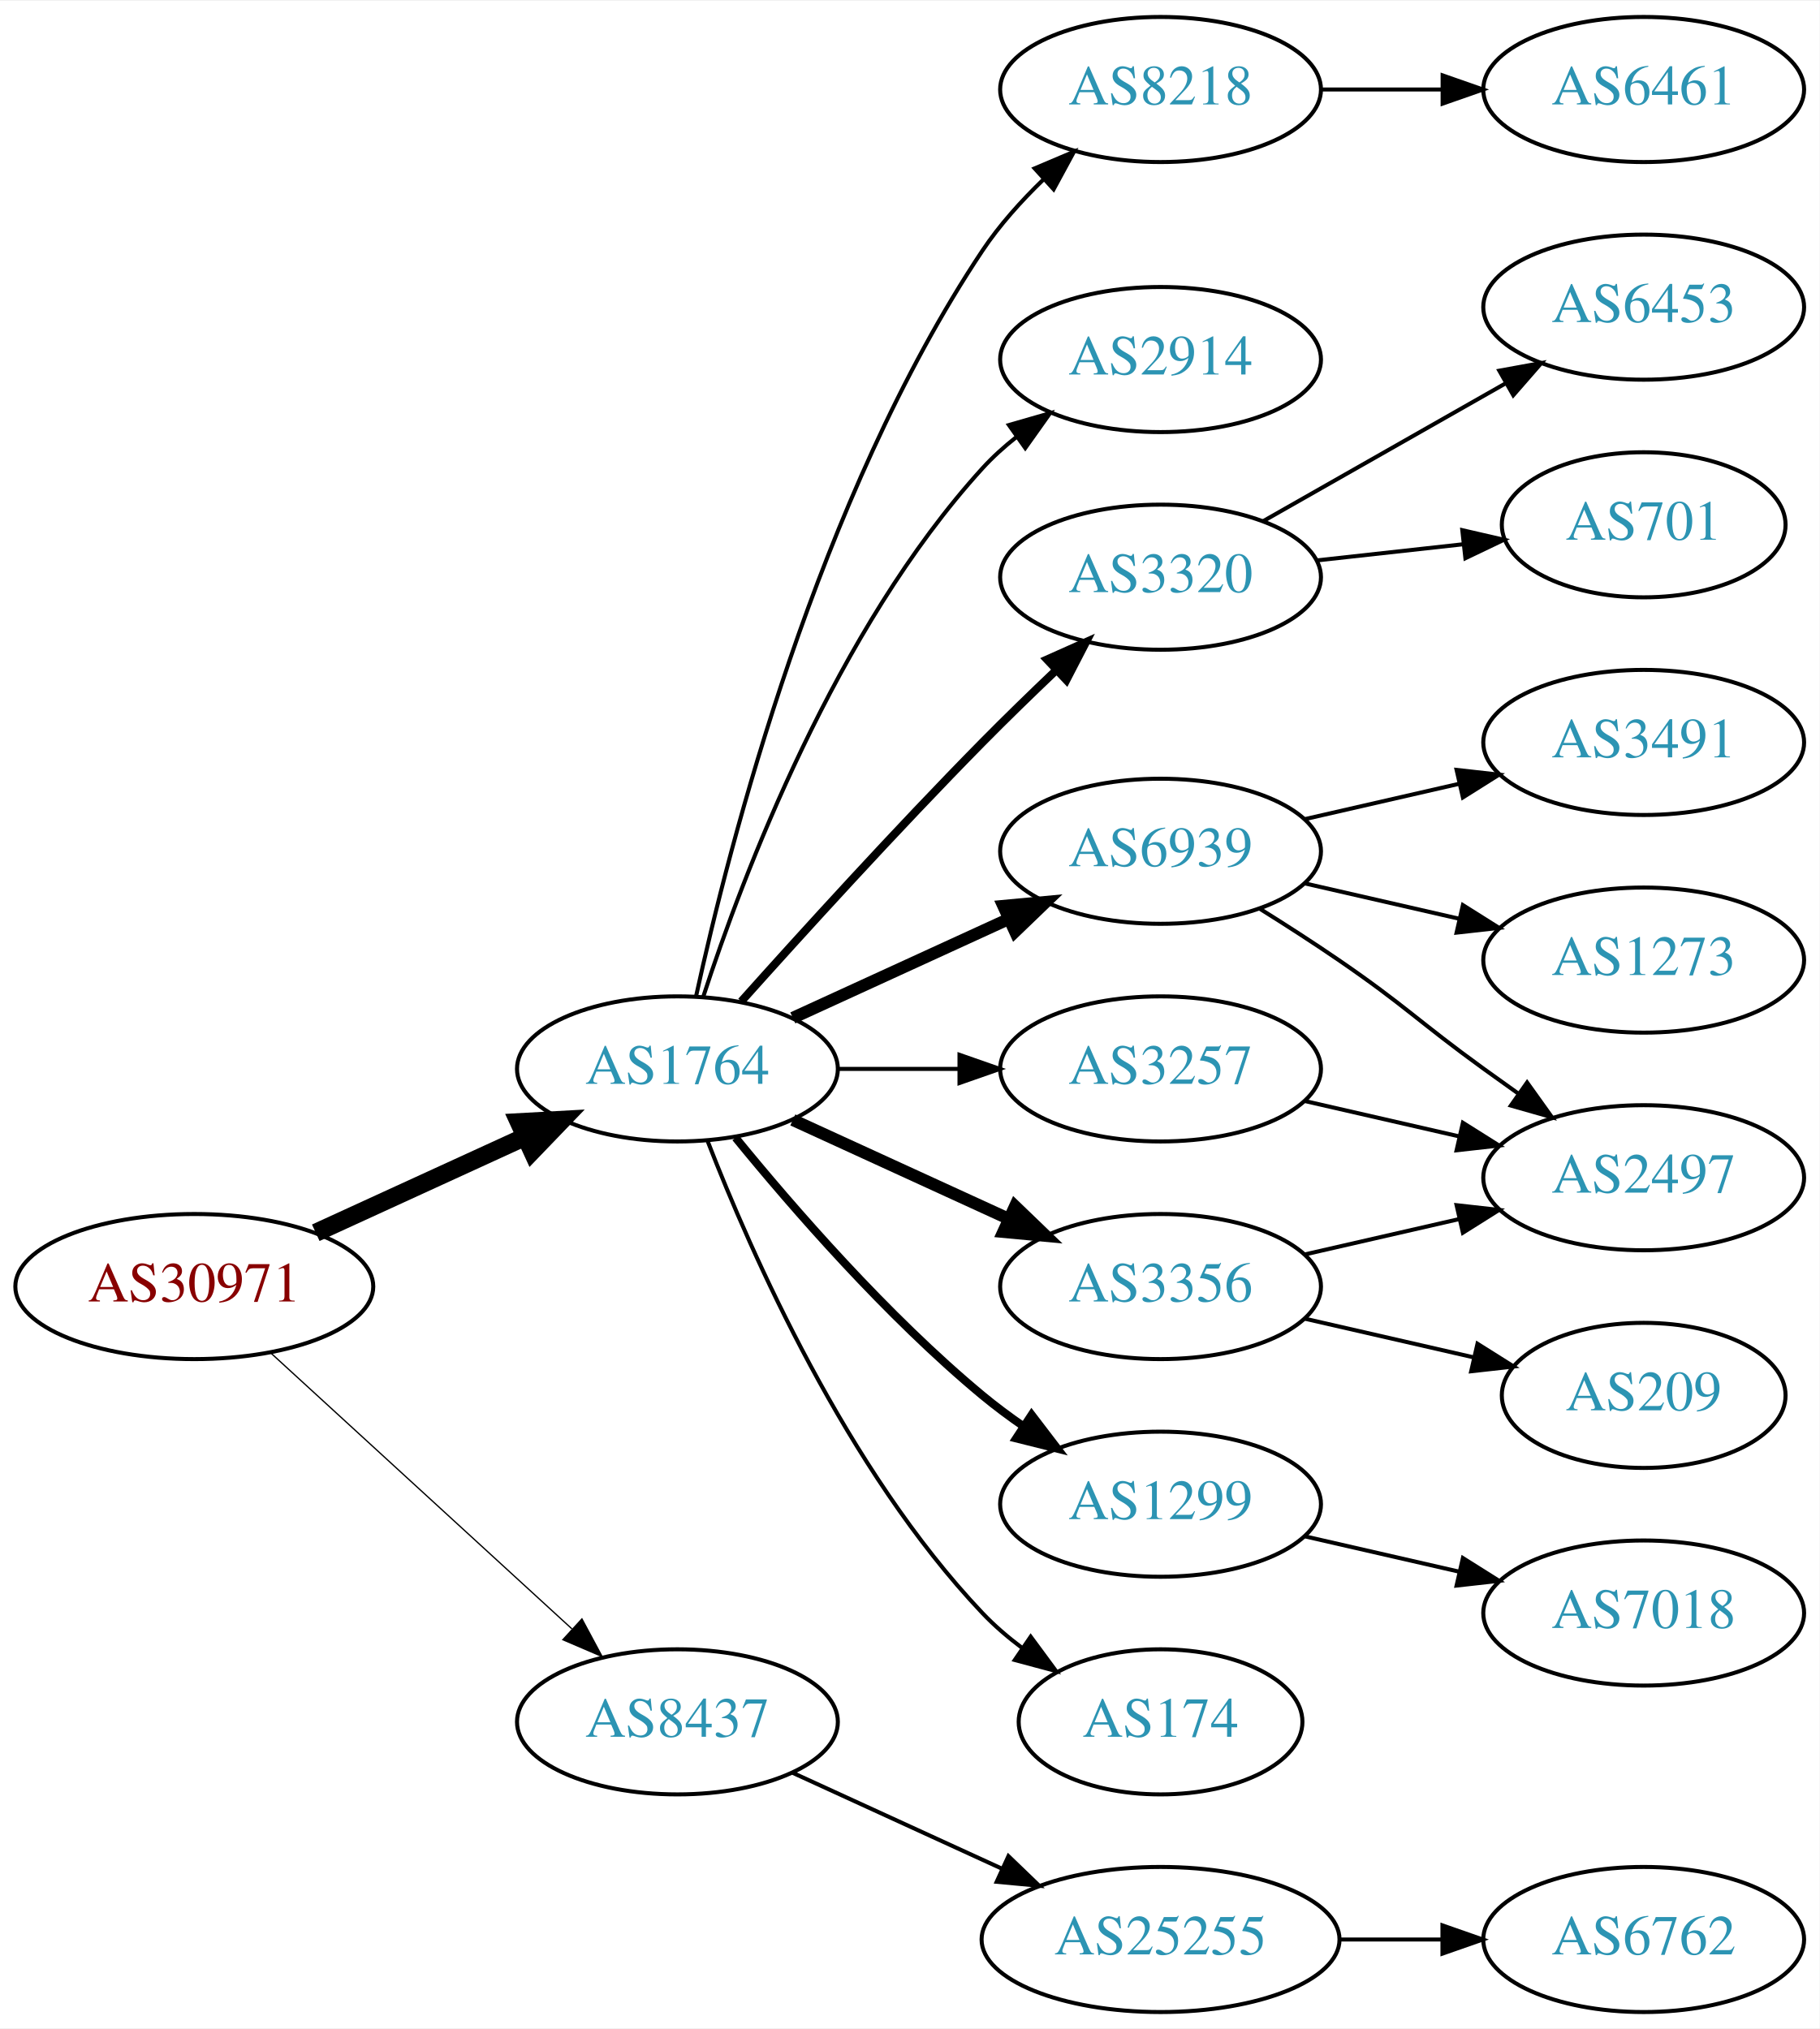
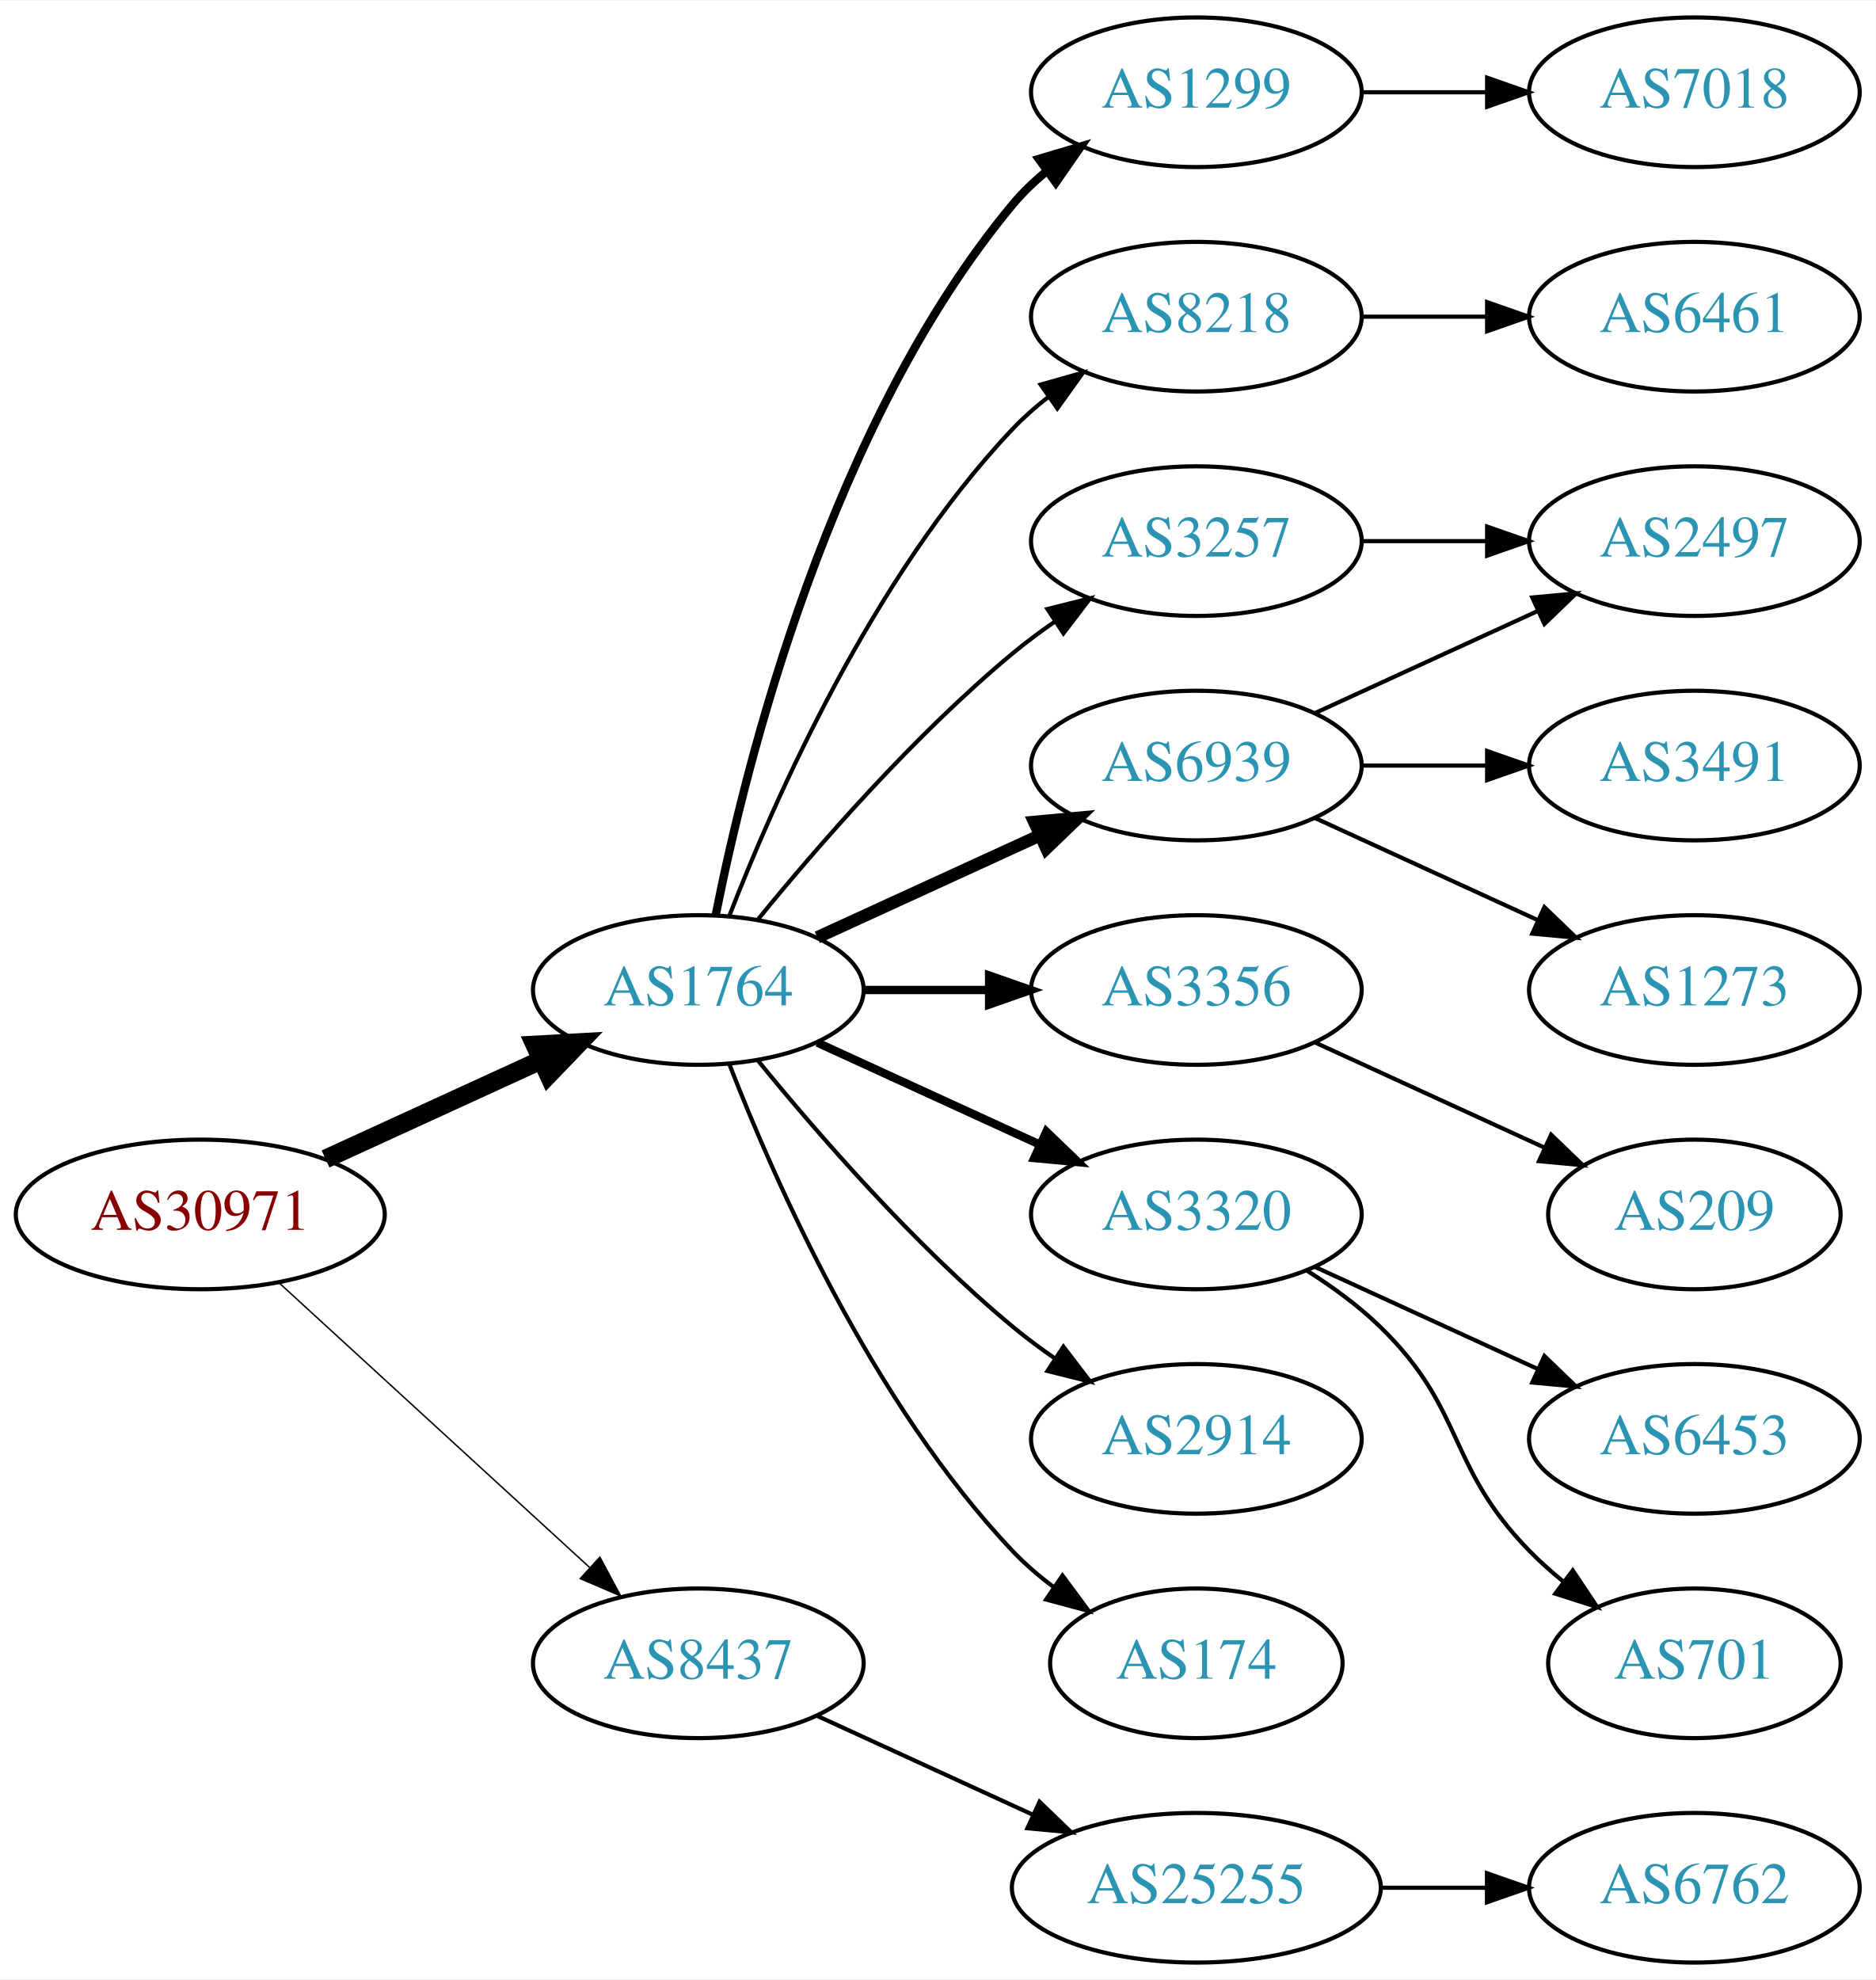
- <svg xmlns="http://www.w3.org/2000/svg" xmlns:xlink="http://www.w3.org/1999/xlink" width="451pt" height="503pt" viewBox="0.00 0.00 451.37 503.00">
-   <g id="graph0" class="graph" transform="scale(1 1) rotate(0) translate(4 499)">
-     <polygon fill="white" stroke="none" points="-4,4 -4,-499 447.37,-499 447.37,4 -4,4" />
+ <svg xmlns="http://www.w3.org/2000/svg" xmlns:xlink="http://www.w3.org/1999/xlink" width="451pt" height="476pt" viewBox="0.00 0.00 451.37 476.00">
+   <g id="graph0" class="graph" transform="scale(1 1) rotate(0) translate(4 472)">
+     <polygon fill="white" stroke="none" points="-4,4 -4,-472 447.37,-472 447.37,4 -4,4" />
    <g id="node1" class="node">
      <g id="a_node1">
        <a xlink:href="/asn/30971" xlink:title="AS30971 ~ Jakob-Haringer-Strasse 8 [AT]">
          <ellipse fill="#ffffff" stroke="black" cx="44.196" cy="-180" rx="44.393" ry="18" />
          <text text-anchor="middle" x="44.196" y="-176.3" font-family="Times,serif" font-size="14.00" fill="#880000">AS30971</text>
        </a>
      </g>
    </g>
    <g id="node2" class="node">
      <g id="a_node2">
        <a xlink:href="/asn/1764" xlink:title="AS1764 ~ NEXTLAYER-AS [AT]">
          <ellipse fill="#ffffff" stroke="black" cx="164.039" cy="-234" rx="39.794" ry="18" />
          <text text-anchor="middle" x="164.039" y="-230.3" font-family="Times,serif" font-size="14.00" fill="#2c94b3">AS1764</text>
        </a>
      </g>
    </g>
    <g id="edge1" class="edge">
      <path fill="none" stroke="black" stroke-width="4.5" d="M74.326,-193.348C89.937,-200.502 109.335,-209.391 126.007,-217.03" />
      <polygon fill="black" stroke="black" stroke-width="4.5" points="124.727,-220.775 135.459,-221.362 128.008,-213.616 124.727,-220.775" />
    </g>
    <g id="node3" class="node">
      <g id="a_node3">
        <a xlink:href="/asn/8437" xlink:title="AS8437 ~ Hutchison Drei Austria GmbH [AT]">
          <ellipse fill="#ffffff" stroke="black" cx="164.039" cy="-72" rx="39.794" ry="18" />
          <text text-anchor="middle" x="164.039" y="-68.3" font-family="Times,serif" font-size="14.00" fill="#2c94b3">AS8437</text>
        </a>
      </g>
    </g>
    <g id="edge2" class="edge">
-       <path fill="none" stroke="black" stroke-width="0.321" d="M63.094,-163.597C83.022,-145.333 115.38,-115.678 137.857,-95.079" />
-       <polygon fill="black" stroke="black" stroke-width="0.321" points="140.351,-97.54 145.359,-88.203 135.622,-92.38 140.351,-97.54" />
+       <path fill="none" stroke="black" stroke-width="0.346" d="M63.094,-163.597C83.022,-145.333 115.38,-115.678 137.857,-95.079" />
+       <polygon fill="black" stroke="black" stroke-width="0.346" points="140.351,-97.54 145.359,-88.203 135.622,-92.38 140.351,-97.54" />
    </g>
    <g id="node4" class="node">
      <g id="a_node4">
-         <a xlink:href="/asn/8218" xlink:title="AS8218 ~ legacy Neotelecoms [FR]">
-           <ellipse fill="#ffffff" stroke="black" cx="283.881" cy="-477" rx="39.794" ry="18" />
-           <text text-anchor="middle" x="283.881" y="-473.3" font-family="Times,serif" font-size="14.00" fill="#2c94b3">AS8218</text>
+         <a xlink:href="/asn/1299" xlink:title="AS1299 ~ Telia Carrier [EU]">
+           <ellipse fill="#ffffff" stroke="black" cx="283.881" cy="-450" rx="39.794" ry="18" />
+           <text text-anchor="middle" x="283.881" y="-446.3" font-family="Times,serif" font-size="14.00" fill="#2c94b3">AS1299</text>
        </a>
      </g>
    </g>
    <g id="edge3" class="edge">
-       <path fill="none" stroke="black" d="M168.689,-252.135C176.79,-289.302 198.855,-375.766 239.685,-437 243.895,-443.314 249.297,-449.33 254.845,-454.691" />
-       <polygon fill="black" stroke="black" points="252.648,-457.424 262.403,-461.559 257.356,-452.243 252.648,-457.424" />
+       <path fill="none" stroke="black" stroke-width="2" d="M168.237,-252.073C175.401,-288.141 195.675,-370.125 239.685,-423 242.09,-425.889 244.886,-428.563 247.879,-431.013" />
+       <polygon fill="black" stroke="black" stroke-width="2" points="245.967,-433.95 256.122,-436.973 250.069,-428.277 245.967,-433.95" />
    </g>
    <g id="node5" class="node">
      <g id="a_node5">
-         <a xlink:href="/asn/2914" xlink:title="AS2914 ~ NTT America, Inc. [US]">
-           <ellipse fill="#ffffff" stroke="black" cx="283.881" cy="-410" rx="39.794" ry="18" />
-           <text text-anchor="middle" x="283.881" y="-406.3" font-family="Times,serif" font-size="14.00" fill="#2c94b3">AS2914</text>
+         <a xlink:href="/asn/8218" xlink:title="AS8218 ~ legacy Neotelecoms [FR]">
+           <ellipse fill="#ffffff" stroke="black" cx="283.881" cy="-396" rx="39.794" ry="18" />
+           <text text-anchor="middle" x="283.881" y="-392.3" font-family="Times,serif" font-size="14.00" fill="#2c94b3">AS8218</text>
        </a>
      </g>
    </g>
    <g id="edge4" class="edge">
-       <path fill="none" stroke="black" d="M170.448,-251.917C180.226,-281.925 203.271,-342.984 239.685,-383 242.215,-385.78 245.095,-388.381 248.14,-390.786" />
-       <polygon fill="black" stroke="black" points="246.274,-393.753 256.456,-396.682 250.322,-388.043 246.274,-393.753" />
+       <path fill="none" stroke="black" d="M171.562,-251.994C182.312,-279.728 205.969,-333.429 239.685,-369 242.271,-371.728 245.188,-374.294 248.257,-376.677" />
+       <polygon fill="black" stroke="black" points="246.411,-379.658 256.605,-382.543 250.435,-373.93 246.411,-379.658" />
    </g>
    <g id="node6" class="node">
      <g id="a_node6">
-         <a xlink:href="/asn/3320" xlink:title="AS3320 ~ DTAG [DE]">
-           <ellipse fill="#ffffff" stroke="black" cx="283.881" cy="-356" rx="39.794" ry="18" />
-           <text text-anchor="middle" x="283.881" y="-352.3" font-family="Times,serif" font-size="14.00" fill="#2c94b3">AS3320</text>
-         </a>
-       </g>
-     </g>
-     <g id="edge5" class="edge">
-       <path fill="none" stroke="black" stroke-width="2" d="M179.876,-250.746C194.717,-267.341 218.344,-293.342 239.685,-315 245.502,-320.903 251.911,-327.129 257.972,-332.897" />
-       <polygon fill="black" stroke="black" stroke-width="2" points="255.716,-335.581 265.39,-339.9 260.52,-330.49 255.716,-335.581" />
-     </g>
-     <g id="node7" class="node">
-       <g id="a_node7">
        <a xlink:href="/asn/6939" xlink:title="AS6939 ~ Hurricane Electric LLC [US]">
          <ellipse fill="#ffffff" stroke="black" cx="283.881" cy="-288" rx="39.794" ry="18" />
          <text text-anchor="middle" x="283.881" y="-284.3" font-family="Times,serif" font-size="14.00" fill="#2c94b3">AS6939</text>
        </a>
      </g>
    </g>
-     <g id="edge6" class="edge">
+     <g id="edge5" class="edge">
      <path fill="none" stroke="black" stroke-width="3" d="M192.667,-246.661C208.624,-253.973 228.895,-263.261 246.178,-271.181" />
      <polygon fill="black" stroke="black" stroke-width="3" points="244.876,-274.435 255.425,-275.419 247.793,-268.071 244.876,-274.435" />
    </g>
+     <g id="node7" class="node">
+       <g id="a_node7">
+         <a xlink:href="/asn/3356" xlink:title="AS3356 ~ Level 3 Parent, LLC [US]">
+           <ellipse fill="#ffffff" stroke="black" cx="283.881" cy="-234" rx="39.794" ry="18" />
+           <text text-anchor="middle" x="283.881" y="-230.3" font-family="Times,serif" font-size="14.00" fill="#2c94b3">AS3356</text>
+         </a>
+       </g>
+     </g>
+     <g id="edge6" class="edge">
+       <path fill="none" stroke="black" stroke-width="2" d="M203.951,-234C213.505,-234 223.854,-234 233.817,-234" />
+       <polygon fill="black" stroke="black" stroke-width="2" points="234.009,-237.5 244.009,-234 234.009,-230.5 234.009,-237.5" />
+     </g>
    <g id="node8" class="node">
      <g id="a_node8">
-         <a xlink:href="/asn/3257" xlink:title="AS3257 ~ GTT [DE]">
-           <ellipse fill="#ffffff" stroke="black" cx="283.881" cy="-234" rx="39.794" ry="18" />
-           <text text-anchor="middle" x="283.881" y="-230.3" font-family="Times,serif" font-size="14.00" fill="#2c94b3">AS3257</text>
+         <a xlink:href="/asn/3320" xlink:title="AS3320 ~ DTAG [DE]">
+           <ellipse fill="#ffffff" stroke="black" cx="283.881" cy="-180" rx="39.794" ry="18" />
+           <text text-anchor="middle" x="283.881" y="-176.3" font-family="Times,serif" font-size="14.00" fill="#2c94b3">AS3320</text>
        </a>
      </g>
    </g>
    <g id="edge7" class="edge">
-       <path fill="none" stroke="black" d="M203.951,-234C213.505,-234 223.854,-234 233.817,-234" />
-       <polygon fill="black" stroke="black" points="234.009,-237.5 244.009,-234 234.009,-230.5 234.009,-237.5" />
+       <path fill="none" stroke="black" stroke-width="2" d="M192.667,-221.339C208.624,-214.027 228.895,-204.739 246.178,-196.819" />
+       <polygon fill="black" stroke="black" stroke-width="2" points="247.793,-199.929 255.425,-192.581 244.876,-193.565 247.793,-199.929" />
    </g>
    <g id="node9" class="node">
      <g id="a_node9">
-         <a xlink:href="/asn/3356" xlink:title="AS3356 ~ Level 3 Parent, LLC [US]">
-           <ellipse fill="#ffffff" stroke="black" cx="283.881" cy="-180" rx="39.794" ry="18" />
-           <text text-anchor="middle" x="283.881" y="-176.3" font-family="Times,serif" font-size="14.00" fill="#2c94b3">AS3356</text>
+         <a xlink:href="/asn/2914" xlink:title="AS2914 ~ NTT America, Inc. [US]">
+           <ellipse fill="#ffffff" stroke="black" cx="283.881" cy="-126" rx="39.794" ry="18" />
+           <text text-anchor="middle" x="283.881" y="-122.3" font-family="Times,serif" font-size="14.00" fill="#2c94b3">AS2914</text>
        </a>
      </g>
    </g>
    <g id="edge8" class="edge">
-       <path fill="none" stroke="black" stroke-width="3" d="M192.667,-221.339C208.624,-214.027 228.895,-204.739 246.178,-196.819" />
-       <polygon fill="black" stroke="black" stroke-width="3" points="247.793,-199.929 255.425,-192.581 244.876,-193.565 247.793,-199.929" />
+       <path fill="none" stroke="black" d="M178.458,-216.935C192.572,-199.625 215.987,-172.655 239.685,-153 242.901,-150.332 246.402,-147.73 249.972,-145.259" />
+       <polygon fill="black" stroke="black" points="251.896,-148.183 258.329,-139.764 248.05,-142.334 251.896,-148.183" />
    </g>
    <g id="node10" class="node">
      <g id="a_node10">
-         <a xlink:href="/asn/1299" xlink:title="AS1299 ~ Telia Carrier [EU]">
-           <ellipse fill="#ffffff" stroke="black" cx="283.881" cy="-126" rx="39.794" ry="18" />
-           <text text-anchor="middle" x="283.881" y="-122.3" font-family="Times,serif" font-size="14.00" fill="#2c94b3">AS1299</text>
-         </a>
-       </g>
-     </g>
-     <g id="edge9" class="edge">
-       <path fill="none" stroke="black" stroke-width="2" d="M178.458,-216.935C192.572,-199.625 215.987,-172.655 239.685,-153 242.901,-150.332 246.402,-147.73 249.972,-145.259" />
-       <polygon fill="black" stroke="black" stroke-width="2" points="251.896,-148.183 258.329,-139.764 248.05,-142.334 251.896,-148.183" />
-     </g>
-     <g id="node11" class="node">
-       <g id="a_node11">
        <a xlink:href="/asn/174" xlink:title="AS174 ~ Cogent Communications [US]">
          <ellipse fill="#ffffff" stroke="black" cx="283.881" cy="-72" rx="35.194" ry="18" />
          <text text-anchor="middle" x="283.881" y="-68.3" font-family="Times,serif" font-size="14.00" fill="#2c94b3">AS174</text>
        </a>
      </g>
    </g>
-     <g id="edge10" class="edge">
+     <g id="edge9" class="edge">
      <path fill="none" stroke="black" d="M171.562,-216.006C182.312,-188.272 205.969,-134.571 239.685,-99 242.628,-95.895 246.001,-92.999 249.537,-90.345" />
      <polygon fill="black" stroke="black" points="251.666,-93.129 257.956,-84.603 247.722,-87.346 251.666,-93.129" />
+     </g>
+     <g id="node11" class="node">
+       <g id="a_node11">
+         <a xlink:href="/asn/3257" xlink:title="AS3257 ~ GTT [DE]">
+           <ellipse fill="#ffffff" stroke="black" cx="283.881" cy="-342" rx="39.794" ry="18" />
+           <text text-anchor="middle" x="283.881" y="-338.3" font-family="Times,serif" font-size="14.00" fill="#2c94b3">AS3257</text>
+         </a>
+       </g>
+     </g>
+     <g id="edge10" class="edge">
+       <path fill="none" stroke="black" d="M178.458,-251.065C192.572,-268.375 215.987,-295.345 239.685,-315 242.901,-317.668 246.402,-320.27 249.972,-322.741" />
+       <polygon fill="black" stroke="black" points="248.05,-325.666 258.329,-328.236 251.896,-319.817 248.05,-325.666" />
    </g>
    <g id="node20" class="node">
      <g id="a_node20">
        <a xlink:href="/asn/25255" xlink:title="AS25255 ~ ==&gt; TELE2 AUSTRIA &lt;== [AT]">
          <ellipse fill="#ffffff" stroke="black" cx="283.881" cy="-18" rx="44.393" ry="18" />
          <text text-anchor="middle" x="283.881" y="-14.3" font-family="Times,serif" font-size="14.00" fill="#2c94b3">AS25255</text>
        </a>
      </g>
    </g>
-     <g id="edge21" class="edge">
+     <g id="edge20" class="edge">
      <path fill="none" stroke="black" d="M192.667,-59.339C208.165,-52.238 227.732,-43.272 244.678,-35.506" />
      <polygon fill="black" stroke="black" points="246.148,-38.682 253.781,-31.335 243.232,-32.319 246.148,-38.682" />
+     </g>
+     <g id="node19" class="node">
+       <g id="a_node19">
+         <a xlink:href="/asn/7018" xlink:title="AS7018 ~ AT&amp;T Services, Inc. [US]">
+           <ellipse fill="#ffffff" stroke="black" cx="403.724" cy="-450" rx="39.794" ry="18" />
+           <text text-anchor="middle" x="403.724" y="-446.3" font-family="Times,serif" font-size="14.00" fill="#2c94b3">AS7018</text>
+         </a>
+       </g>
+     </g>
+     <g id="edge19" class="edge">
+       <path fill="none" stroke="black" d="M323.794,-450C333.347,-450 343.697,-450 353.659,-450" />
+       <polygon fill="black" stroke="black" points="353.852,-453.5 363.852,-450 353.852,-446.5 353.852,-453.5" />
    </g>
    <g id="node12" class="node">
      <g id="a_node12">
        <a xlink:href="/asn/6461" xlink:title="AS6461 ~ Zayo Bandwidth [US]">
-           <ellipse fill="#ffffff" stroke="black" cx="403.724" cy="-477" rx="39.794" ry="18" />
-           <text text-anchor="middle" x="403.724" y="-473.3" font-family="Times,serif" font-size="14.00" fill="#2c94b3">AS6461</text>
+           <ellipse fill="#ffffff" stroke="black" cx="403.724" cy="-396" rx="39.794" ry="18" />
+           <text text-anchor="middle" x="403.724" y="-392.3" font-family="Times,serif" font-size="14.00" fill="#2c94b3">AS6461</text>
        </a>
      </g>
    </g>
    <g id="edge11" class="edge">
-       <path fill="none" stroke="black" d="M323.794,-477C333.347,-477 343.697,-477 353.659,-477" />
-       <polygon fill="black" stroke="black" points="353.852,-480.5 363.852,-477 353.852,-473.5 353.852,-480.5" />
+       <path fill="none" stroke="black" d="M323.794,-396C333.347,-396 343.697,-396 353.659,-396" />
+       <polygon fill="black" stroke="black" points="353.852,-399.5 363.852,-396 353.852,-392.5 353.852,-399.5" />
    </g>
    <g id="node13" class="node">
      <g id="a_node13">
-         <a xlink:href="/asn/6453" xlink:title="AS6453 ~ TATA COMMUNICATIONS (AMERICA) INC [US]">
-           <ellipse fill="#ffffff" stroke="black" cx="403.724" cy="-423" rx="39.794" ry="18" />
-           <text text-anchor="middle" x="403.724" y="-419.3" font-family="Times,serif" font-size="14.00" fill="#2c94b3">AS6453</text>
+         <a xlink:href="/asn/3491" xlink:title="AS3491 ~ PCCW Global, Inc. [US]">
+           <ellipse fill="#ffffff" stroke="black" cx="403.724" cy="-288" rx="39.794" ry="18" />
+           <text text-anchor="middle" x="403.724" y="-284.3" font-family="Times,serif" font-size="14.00" fill="#2c94b3">AS3491</text>
        </a>
      </g>
    </g>
    <g id="edge12" class="edge">
-       <path fill="none" stroke="black" d="M309.298,-369.882C326.758,-379.809 350.458,-393.284 369.619,-404.178" />
-       <polygon fill="black" stroke="black" points="367.915,-407.235 378.338,-409.135 371.375,-401.15 367.915,-407.235" />
+       <path fill="none" stroke="black" d="M323.794,-288C333.347,-288 343.697,-288 353.659,-288" />
+       <polygon fill="black" stroke="black" points="353.852,-291.5 363.852,-288 353.852,-284.5 353.852,-291.5" />
    </g>
    <g id="node14" class="node">
      <g id="a_node14">
-         <a xlink:href="/asn/701" xlink:title="AS701 ~ UUNET [US]">
-           <ellipse fill="#ffffff" stroke="black" cx="403.724" cy="-369" rx="35.194" ry="18" />
-           <text text-anchor="middle" x="403.724" y="-365.3" font-family="Times,serif" font-size="14.00" fill="#2c94b3">AS701</text>
+         <a xlink:href="/asn/2497" xlink:title="AS2497 ~ Internet Initiative Japan Inc. [JP]">
+           <ellipse fill="#ffffff" stroke="black" cx="403.724" cy="-342" rx="39.794" ry="18" />
+           <text text-anchor="middle" x="403.724" y="-338.3" font-family="Times,serif" font-size="14.00" fill="#2c94b3">AS2497</text>
        </a>
      </g>
    </g>
    <g id="edge13" class="edge">
-       <path fill="none" stroke="black" d="M322.491,-360.149C334.057,-361.425 346.889,-362.84 358.837,-364.159" />
-       <polygon fill="black" stroke="black" points="358.731,-367.668 369.055,-365.286 359.499,-360.71 358.731,-367.668" />
+       <path fill="none" stroke="black" d="M312.51,-300.661C328.467,-307.973 348.738,-317.261 366.02,-325.181" />
+       <polygon fill="black" stroke="black" points="364.719,-328.435 375.268,-329.419 367.635,-322.071 364.719,-328.435" />
    </g>
    <g id="node15" class="node">
      <g id="a_node15">
-         <a xlink:href="/asn/3491" xlink:title="AS3491 ~ PCCW Global, Inc. [US]">
-           <ellipse fill="#ffffff" stroke="black" cx="403.724" cy="-315" rx="39.794" ry="18" />
-           <text text-anchor="middle" x="403.724" y="-311.3" font-family="Times,serif" font-size="14.00" fill="#2c94b3">AS3491</text>
+         <a xlink:href="/asn/1273" xlink:title="AS1273 ~ Vodafone Group PLC [EU]">
+           <ellipse fill="#ffffff" stroke="black" cx="403.724" cy="-234" rx="39.794" ry="18" />
+           <text text-anchor="middle" x="403.724" y="-230.3" font-family="Times,serif" font-size="14.00" fill="#2c94b3">AS1273</text>
        </a>
      </g>
    </g>
    <g id="edge14" class="edge">
-       <path fill="none" stroke="black" d="M319.6,-295.955C331.6,-298.704 345.221,-301.825 357.914,-304.733" />
-       <polygon fill="black" stroke="black" points="357.316,-308.187 367.845,-307.009 358.88,-301.364 357.316,-308.187" />
+       <path fill="none" stroke="black" d="M312.51,-275.339C328.467,-268.027 348.738,-258.739 366.02,-250.819" />
+       <polygon fill="black" stroke="black" points="367.635,-253.929 375.268,-246.581 364.719,-247.565 367.635,-253.929" />
    </g>
    <g id="node16" class="node">
      <g id="a_node16">
-         <a xlink:href="/asn/1273" xlink:title="AS1273 ~ Vodafone Group PLC [EU]">
-           <ellipse fill="#ffffff" stroke="black" cx="403.724" cy="-261" rx="39.794" ry="18" />
-           <text text-anchor="middle" x="403.724" y="-257.3" font-family="Times,serif" font-size="14.00" fill="#2c94b3">AS1273</text>
+         <a xlink:href="/asn/209" xlink:title="AS209 ~ CenturyLink Communications, LLC [US]">
+           <ellipse fill="#ffffff" stroke="black" cx="403.724" cy="-180" rx="35.194" ry="18" />
+           <text text-anchor="middle" x="403.724" y="-176.3" font-family="Times,serif" font-size="14.00" fill="#2c94b3">AS209</text>
        </a>
      </g>
    </g>
    <g id="edge15" class="edge">
-       <path fill="none" stroke="black" d="M319.6,-280.045C331.6,-277.296 345.221,-274.175 357.914,-271.267" />
-       <polygon fill="black" stroke="black" points="358.88,-274.636 367.845,-268.991 357.316,-267.813 358.88,-274.636" />
+       <path fill="none" stroke="black" d="M312.51,-221.339C328.926,-213.817 349.908,-204.202 367.505,-196.139" />
+       <polygon fill="black" stroke="black" points="369.249,-199.189 376.882,-191.842 366.333,-192.826 369.249,-199.189" />
    </g>
    <g id="node17" class="node">
      <g id="a_node17">
-         <a xlink:href="/asn/2497" xlink:title="AS2497 ~ Internet Initiative Japan Inc. [JP]">
-           <ellipse fill="#ffffff" stroke="black" cx="403.724" cy="-207" rx="39.794" ry="18" />
-           <text text-anchor="middle" x="403.724" y="-203.3" font-family="Times,serif" font-size="14.00" fill="#2c94b3">AS2497</text>
+         <a xlink:href="/asn/701" xlink:title="AS701 ~ UUNET [US]">
+           <ellipse fill="#ffffff" stroke="black" cx="403.724" cy="-72" rx="35.194" ry="18" />
+           <text text-anchor="middle" x="403.724" y="-68.3" font-family="Times,serif" font-size="14.00" fill="#2c94b3">AS701</text>
        </a>
      </g>
    </g>
    <g id="edge16" class="edge">
-       <path fill="none" stroke="black" d="M308.43,-273.784C314.872,-269.76 321.805,-265.301 328.077,-261 344.572,-249.689 347.877,-245.729 364.077,-234 366.88,-231.971 369.812,-229.875 372.752,-227.79" />
-       <polygon fill="black" stroke="black" points="374.803,-230.627 380.967,-222.009 370.775,-224.903 374.803,-230.627" />
-     </g>
-     <g id="edge17" class="edge">
-       <path fill="none" stroke="black" d="M319.6,-226.045C331.6,-223.296 345.221,-220.175 357.914,-217.267" />
-       <polygon fill="black" stroke="black" points="358.88,-220.636 367.845,-214.991 357.316,-213.813 358.88,-220.636" />
-     </g>
-     <g id="edge19" class="edge">
-       <path fill="none" stroke="black" d="M319.6,-187.955C331.6,-190.704 345.221,-193.825 357.914,-196.733" />
-       <polygon fill="black" stroke="black" points="357.316,-200.187 367.845,-199.009 358.88,-193.364 357.316,-200.187" />
-     </g>
-     <g id="node19" class="node">
-       <g id="a_node19">
-         <a xlink:href="/asn/209" xlink:title="AS209 ~ CenturyLink Communications, LLC [US]">
-           <ellipse fill="#ffffff" stroke="black" cx="403.724" cy="-153" rx="35.194" ry="18" />
-           <text text-anchor="middle" x="403.724" y="-149.3" font-family="Times,serif" font-size="14.00" fill="#2c94b3">AS209</text>
-         </a>
-       </g>
-     </g>
-     <g id="edge20" class="edge">
-       <path fill="none" stroke="black" d="M319.6,-172.045C332.693,-169.045 347.715,-165.604 361.356,-162.478" />
-       <polygon fill="black" stroke="black" points="362.497,-165.807 371.463,-160.162 360.934,-158.984 362.497,-165.807" />
+       <path fill="none" stroke="black" d="M310.41,-166.538C316.573,-162.638 322.875,-158.052 328.077,-153 348.771,-132.906 343.905,-119.617 364.077,-99 366.556,-96.466 369.303,-94.017 372.156,-91.696" />
+       <polygon fill="black" stroke="black" points="374.458,-94.343 380.341,-85.532 370.247,-88.752 374.458,-94.343" />
    </g>
    <g id="node18" class="node">
      <g id="a_node18">
-         <a xlink:href="/asn/7018" xlink:title="AS7018 ~ AT&amp;T Services, Inc. [US]">
-           <ellipse fill="#ffffff" stroke="black" cx="403.724" cy="-99" rx="39.794" ry="18" />
-           <text text-anchor="middle" x="403.724" y="-95.3" font-family="Times,serif" font-size="14.00" fill="#2c94b3">AS7018</text>
-         </a>
-       </g>
+         <a xlink:href="/asn/6453" xlink:title="AS6453 ~ TATA COMMUNICATIONS (AMERICA) INC [US]">
+           <ellipse fill="#ffffff" stroke="black" cx="403.724" cy="-126" rx="39.794" ry="18" />
+           <text text-anchor="middle" x="403.724" y="-122.3" font-family="Times,serif" font-size="14.00" fill="#2c94b3">AS6453</text>
+         </a>
+       </g>
+     </g>
+     <g id="edge17" class="edge">
+       <path fill="none" stroke="black" d="M312.51,-167.339C328.467,-160.027 348.738,-150.739 366.02,-142.819" />
+       <polygon fill="black" stroke="black" points="367.635,-145.929 375.268,-138.581 364.719,-139.565 367.635,-145.929" />
    </g>
    <g id="edge18" class="edge">
-       <path fill="none" stroke="black" d="M319.6,-118.045C331.6,-115.296 345.221,-112.175 357.914,-109.267" />
-       <polygon fill="black" stroke="black" points="358.88,-112.636 367.845,-106.991 357.316,-105.813 358.88,-112.636" />
+       <path fill="none" stroke="black" d="M323.794,-342C333.347,-342 343.697,-342 353.659,-342" />
+       <polygon fill="black" stroke="black" points="353.852,-345.5 363.852,-342 353.852,-338.5 353.852,-345.5" />
    </g>
    <g id="node21" class="node">
      <g id="a_node21">
        <a xlink:href="/asn/6762" xlink:title="AS6762 ~ TELECOM ITALIA SPARKLE S.p.A. [IT]">
          <ellipse fill="#ffffff" stroke="black" cx="403.724" cy="-18" rx="39.794" ry="18" />
          <text text-anchor="middle" x="403.724" y="-14.3" font-family="Times,serif" font-size="14.00" fill="#2c94b3">AS6762</text>
        </a>
      </g>
    </g>
-     <g id="edge22" class="edge">
+     <g id="edge21" class="edge">
      <path fill="none" stroke="black" d="M328.092,-18C336.405,-18 345.168,-18 353.65,-18" />
      <polygon fill="black" stroke="black" points="353.809,-21.5 363.809,-18 353.809,-14.5 353.809,-21.5" />
    </g>
  </g>
</svg>
